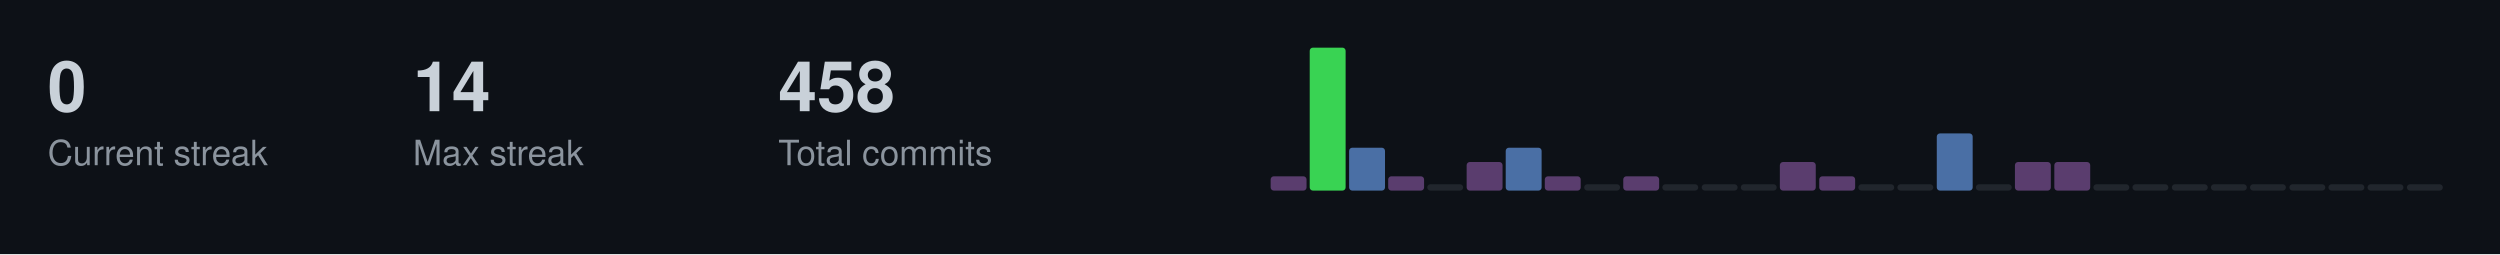
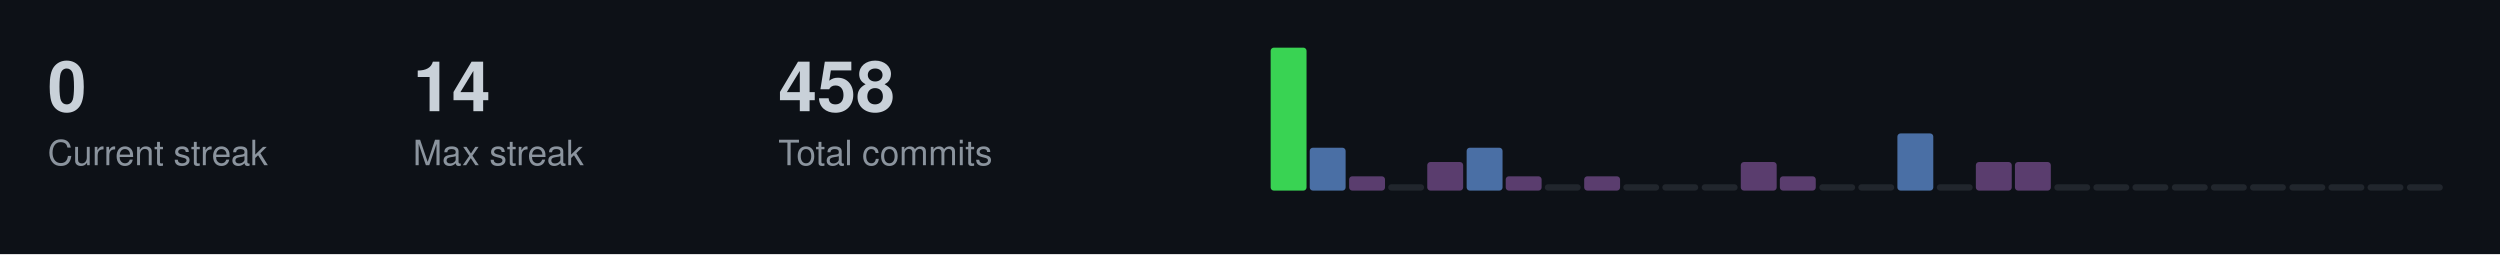
<svg xmlns="http://www.w3.org/2000/svg" width="787" height="80">
  <style>
  .title { font-size: 14px; fill: #c9d1d9; font-family: -apple-system, BlinkMacSystemFont, "Segoe UI", Helvetica, Arial, sans-serif; font-weight: 600; }
  .stat-label { font-size: 11px; fill: #8b949e; font-family: -apple-system, BlinkMacSystemFont, "Segoe UI", Helvetica, Arial, sans-serif; }
  .stat-value { font-size: 22px; fill: #c9d1d9; font-family: -apple-system, BlinkMacSystemFont, "Segoe UI", Helvetica, Arial, sans-serif; font-weight: 600; }
  .streak-fire { font-size: 22px; fill: #f0883e; font-family: -apple-system, BlinkMacSystemFont, "Segoe UI", Helvetica, Arial, sans-serif; font-weight: 600; }
</style>
  <rect width="787" height="80" fill="#0d1117" />
  <text x="15" y="35" class="stat-value">0</text>
  <text x="15" y="52" class="stat-label">Current streak</text>
  <text x="130" y="35" class="stat-value">14</text>
  <text x="130" y="52" class="stat-label">Max streak</text>
  <text x="245" y="35" class="stat-value">458</text>
  <text x="245" y="52" class="stat-label">Total commits</text>
-   <rect x="400.0" y="55.5" width="11.3" height="4.5" fill="#5a3d6e" rx="1" />
-   <rect x="412.3" y="15.0" width="11.3" height="45.0" fill="#39d353" rx="1" />
-   <rect x="424.7" y="46.5" width="11.3" height="13.5" fill="#4a6fa5" rx="1" />
-   <rect x="437.0" y="55.5" width="11.3" height="4.5" fill="#5a3d6e" rx="1" />
-   <rect x="449.3" y="58.0" width="11.3" height="2.0" fill="#21262d" rx="1" />
-   <rect x="461.7" y="51.0" width="11.3" height="9.0" fill="#5a3d6e" rx="1" />
-   <rect x="474.0" y="46.5" width="11.3" height="13.5" fill="#4a6fa5" rx="1" />
-   <rect x="486.3" y="55.5" width="11.3" height="4.5" fill="#5a3d6e" rx="1" />
-   <rect x="498.7" y="58.0" width="11.3" height="2.0" fill="#21262d" rx="1" />
-   <rect x="511.0" y="55.5" width="11.3" height="4.5" fill="#5a3d6e" rx="1" />
+   <rect x="400.0" y="15.0" width="11.3" height="45.0" fill="#39d353" rx="1" />
+   <rect x="412.3" y="46.5" width="11.3" height="13.5" fill="#4a6fa5" rx="1" />
+   <rect x="424.7" y="55.5" width="11.3" height="4.5" fill="#5a3d6e" rx="1" />
+   <rect x="437.0" y="58.0" width="11.3" height="2.0" fill="#21262d" rx="1" />
+   <rect x="449.3" y="51.0" width="11.3" height="9.0" fill="#5a3d6e" rx="1" />
+   <rect x="461.7" y="46.5" width="11.3" height="13.5" fill="#4a6fa5" rx="1" />
+   <rect x="474.0" y="55.5" width="11.3" height="4.5" fill="#5a3d6e" rx="1" />
+   <rect x="486.3" y="58.0" width="11.3" height="2.0" fill="#21262d" rx="1" />
+   <rect x="498.7" y="55.5" width="11.3" height="4.5" fill="#5a3d6e" rx="1" />
+   <rect x="511.0" y="58.0" width="11.3" height="2.0" fill="#21262d" rx="1" />
  <rect x="523.3" y="58.0" width="11.3" height="2.0" fill="#21262d" rx="1" />
  <rect x="535.7" y="58.0" width="11.3" height="2.0" fill="#21262d" rx="1" />
-   <rect x="548.0" y="58.0" width="11.3" height="2.0" fill="#21262d" rx="1" />
-   <rect x="560.3" y="51.0" width="11.3" height="9.0" fill="#5a3d6e" rx="1" />
-   <rect x="572.7" y="55.5" width="11.3" height="4.5" fill="#5a3d6e" rx="1" />
+   <rect x="548.0" y="51.0" width="11.3" height="9.0" fill="#5a3d6e" rx="1" />
+   <rect x="560.3" y="55.5" width="11.3" height="4.5" fill="#5a3d6e" rx="1" />
+   <rect x="572.7" y="58.0" width="11.3" height="2.0" fill="#21262d" rx="1" />
  <rect x="585.0" y="58.0" width="11.3" height="2.0" fill="#21262d" rx="1" />
-   <rect x="597.3" y="58.0" width="11.3" height="2.0" fill="#21262d" rx="1" />
-   <rect x="609.7" y="42.0" width="11.3" height="18.0" fill="#4a6fa5" rx="1" />
-   <rect x="622.0" y="58.0" width="11.3" height="2.0" fill="#21262d" rx="1" />
+   <rect x="597.3" y="42.0" width="11.3" height="18.0" fill="#4a6fa5" rx="1" />
+   <rect x="609.7" y="58.0" width="11.3" height="2.0" fill="#21262d" rx="1" />
+   <rect x="622.0" y="51.0" width="11.3" height="9.0" fill="#5a3d6e" rx="1" />
  <rect x="634.3" y="51.0" width="11.3" height="9.0" fill="#5a3d6e" rx="1" />
-   <rect x="646.7" y="51.0" width="11.3" height="9.0" fill="#5a3d6e" rx="1" />
+   <rect x="646.7" y="58.0" width="11.3" height="2.0" fill="#21262d" rx="1" />
  <rect x="659.0" y="58.0" width="11.3" height="2.0" fill="#21262d" rx="1" />
  <rect x="671.3" y="58.0" width="11.3" height="2.0" fill="#21262d" rx="1" />
  <rect x="683.7" y="58.0" width="11.3" height="2.0" fill="#21262d" rx="1" />
  <rect x="696.0" y="58.0" width="11.3" height="2.0" fill="#21262d" rx="1" />
  <rect x="708.3" y="58.0" width="11.3" height="2.0" fill="#21262d" rx="1" />
  <rect x="720.7" y="58.0" width="11.3" height="2.0" fill="#21262d" rx="1" />
  <rect x="733.0" y="58.0" width="11.3" height="2.0" fill="#21262d" rx="1" />
  <rect x="745.3" y="58.0" width="11.3" height="2.0" fill="#21262d" rx="1" />
  <rect x="757.7" y="58.0" width="11.3" height="2.0" fill="#21262d" rx="1" />
</svg>
